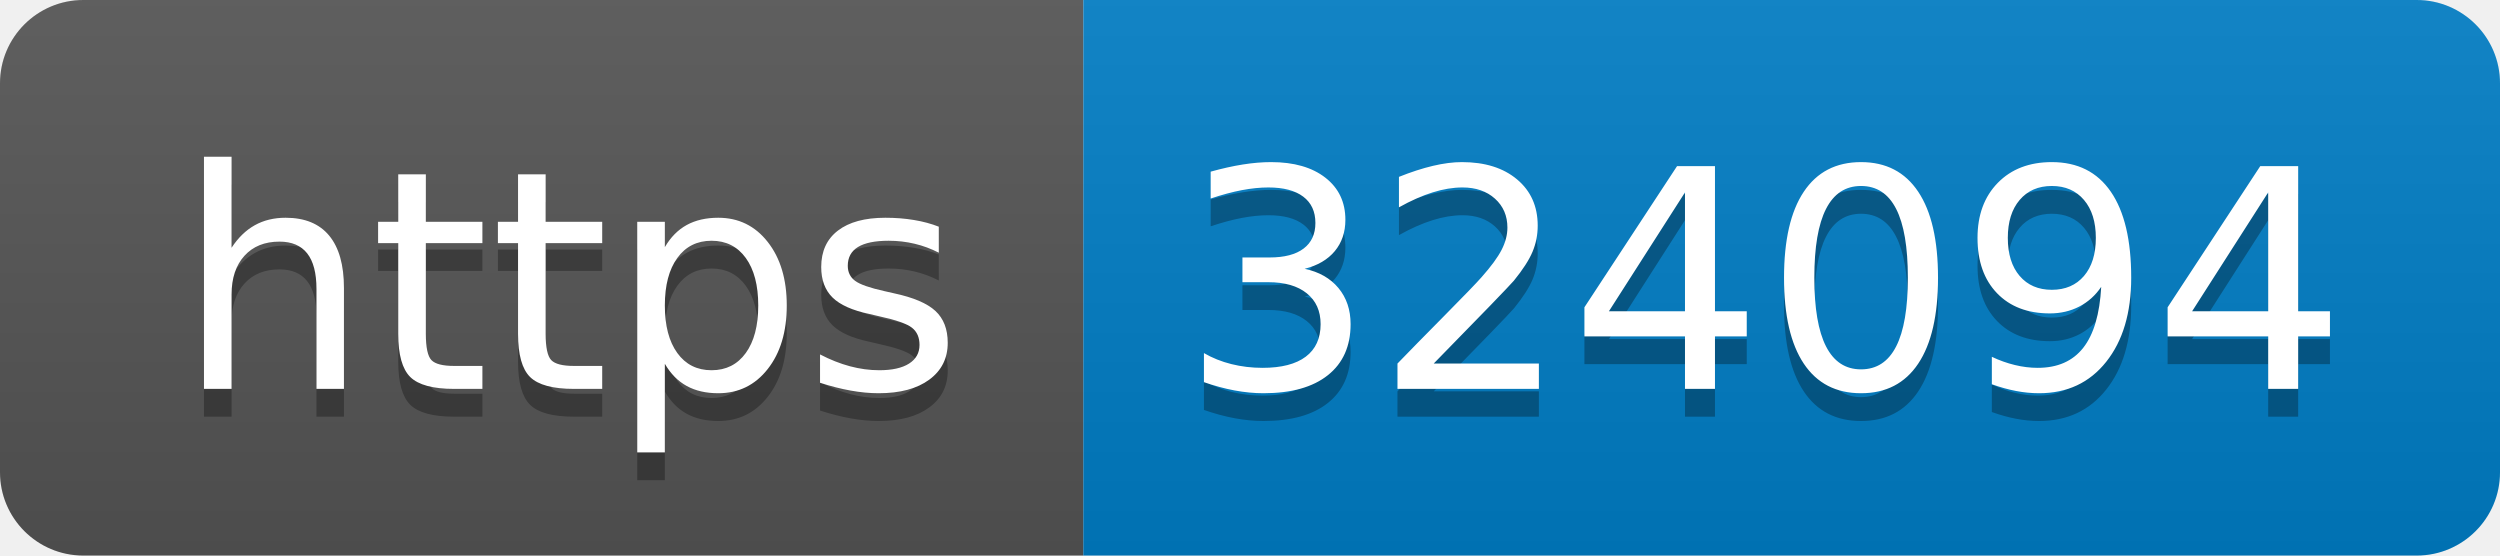
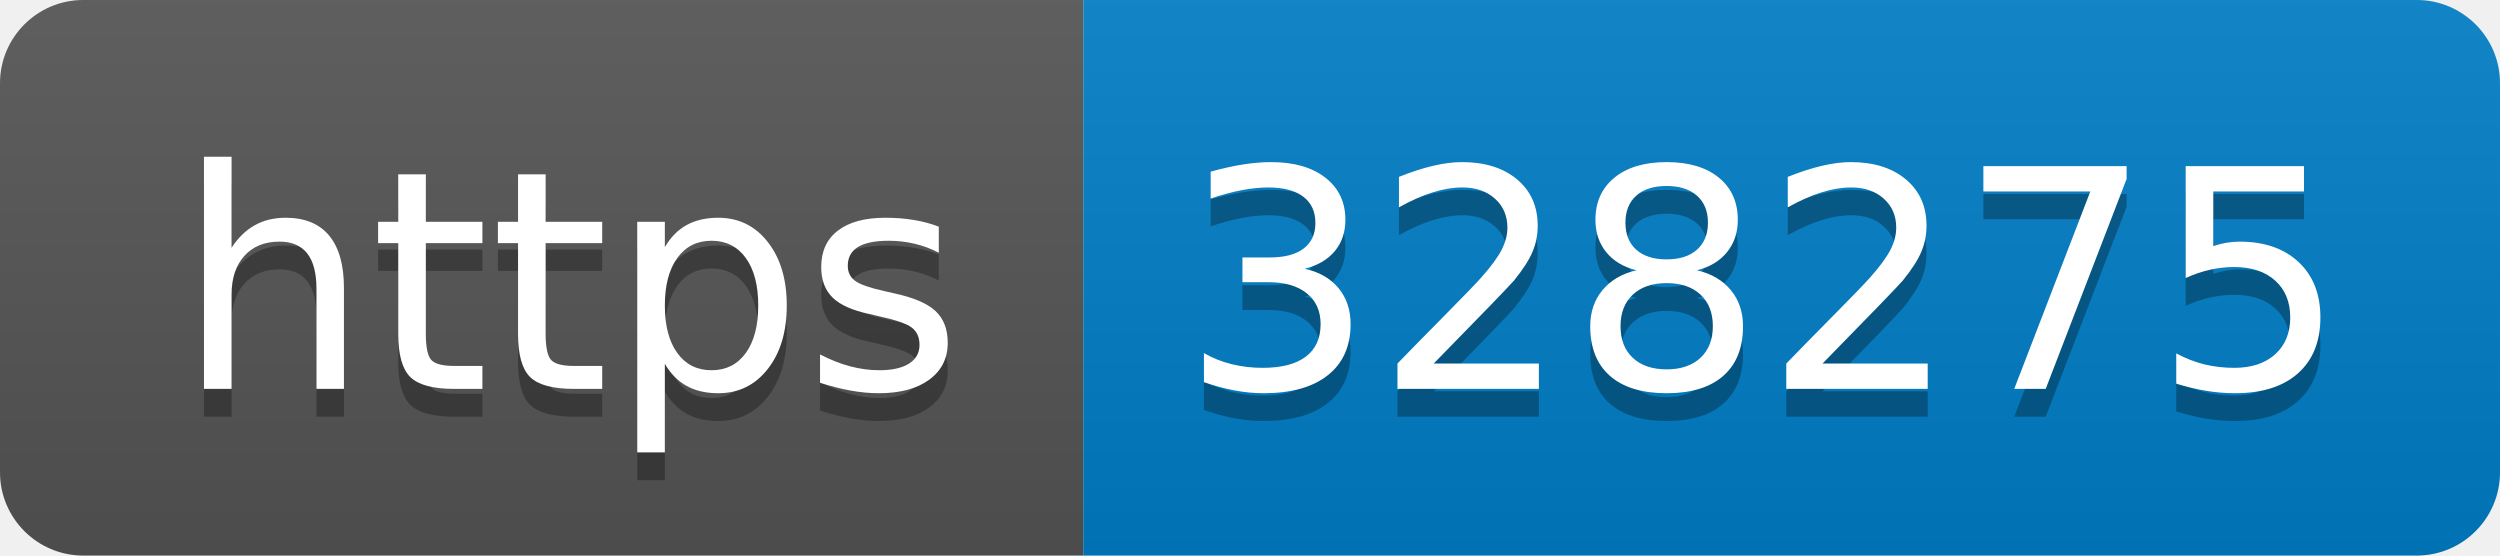
- <svg xmlns="http://www.w3.org/2000/svg" width="90" height="20" role="img" aria-label="https: 324094">
+ <svg xmlns="http://www.w3.org/2000/svg" width="90" height="20" role="img" aria-label="https: 328275">
  <linearGradient id="s" x2="0" y2="100%">
    <stop offset="0" stop-color="#bbb" stop-opacity=".1" />
    <stop offset="1" stop-opacity=".1" />
  </linearGradient>
  <clipPath id="r">
    <rect width="90" height="20" rx="3" fill="#fff" />
  </clipPath>
  <g clip-path="url(#r)">
    <rect width="39" height="20" fill="#555" />
    <rect x="39" width="51" height="20" fill="#007ec6" />
    <rect width="90" height="20" fill="url(#s)" />
  </g>
  <g fill="#fff" text-anchor="middle" font-family="Verdana,Geneva,DejaVu Sans,sans-serif" text-rendering="geometricPrecision" font-size="110">
    <text aria-hidden="true" x="205" y="150" fill="#010101" fill-opacity=".3" transform="scale(.1)" textLength="290">https</text>
    <text x="205" y="140" transform="scale(.1)" fill="#fff" textLength="290">https</text>
-     <text aria-hidden="true" x="635" y="150" fill="#010101" fill-opacity=".3" transform="scale(.1)" textLength="410">324094</text>
-     <text x="635" y="140" transform="scale(.1)" fill="#fff" textLength="410">324094</text>
+     <text aria-hidden="true" x="635" y="150" fill="#010101" fill-opacity=".3" transform="scale(.1)" textLength="410">328275</text>
+     <text x="635" y="140" transform="scale(.1)" fill="#fff" textLength="410">328275</text>
  </g>
</svg>
